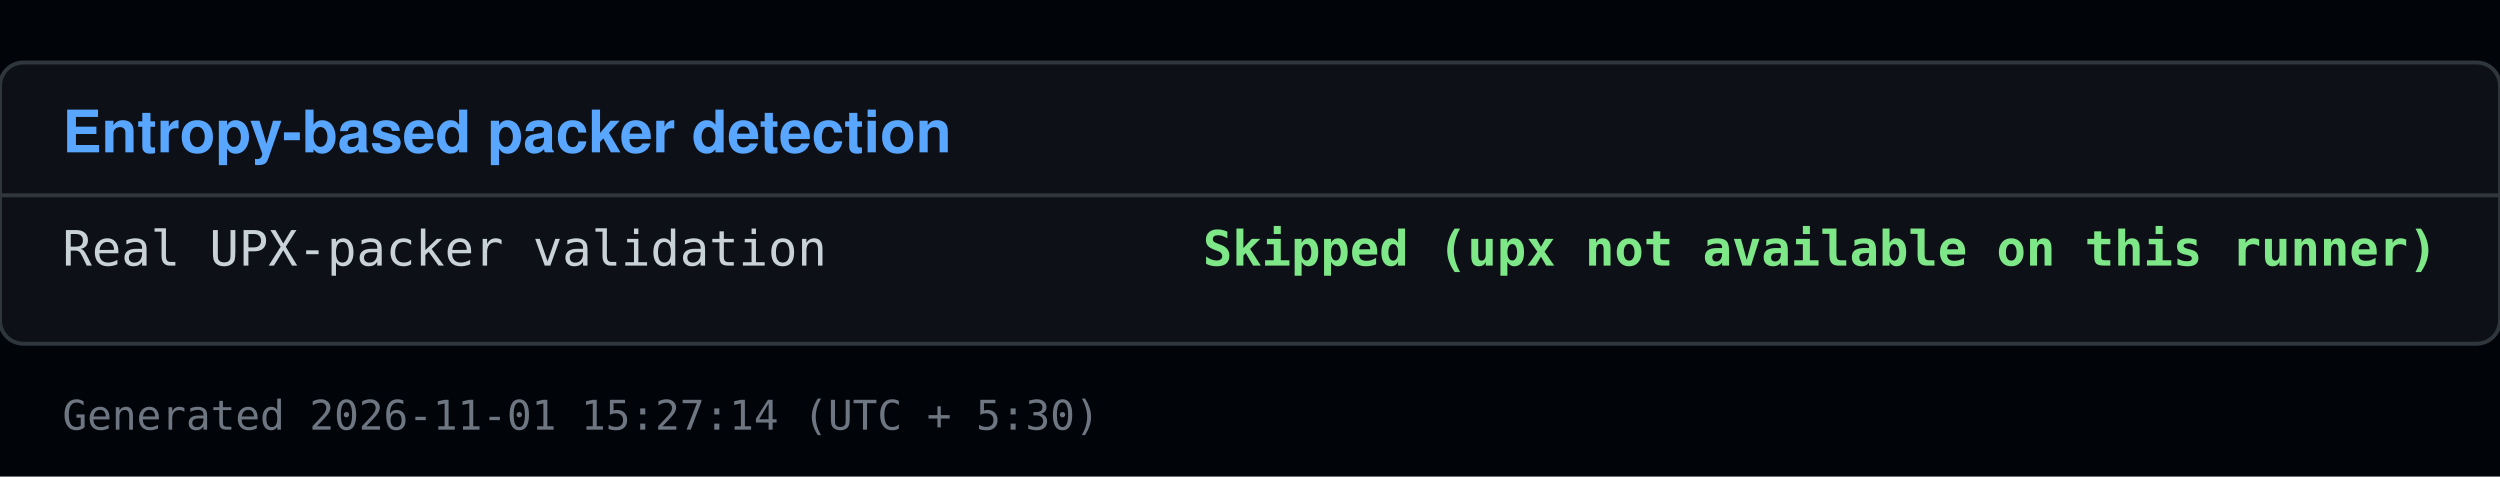
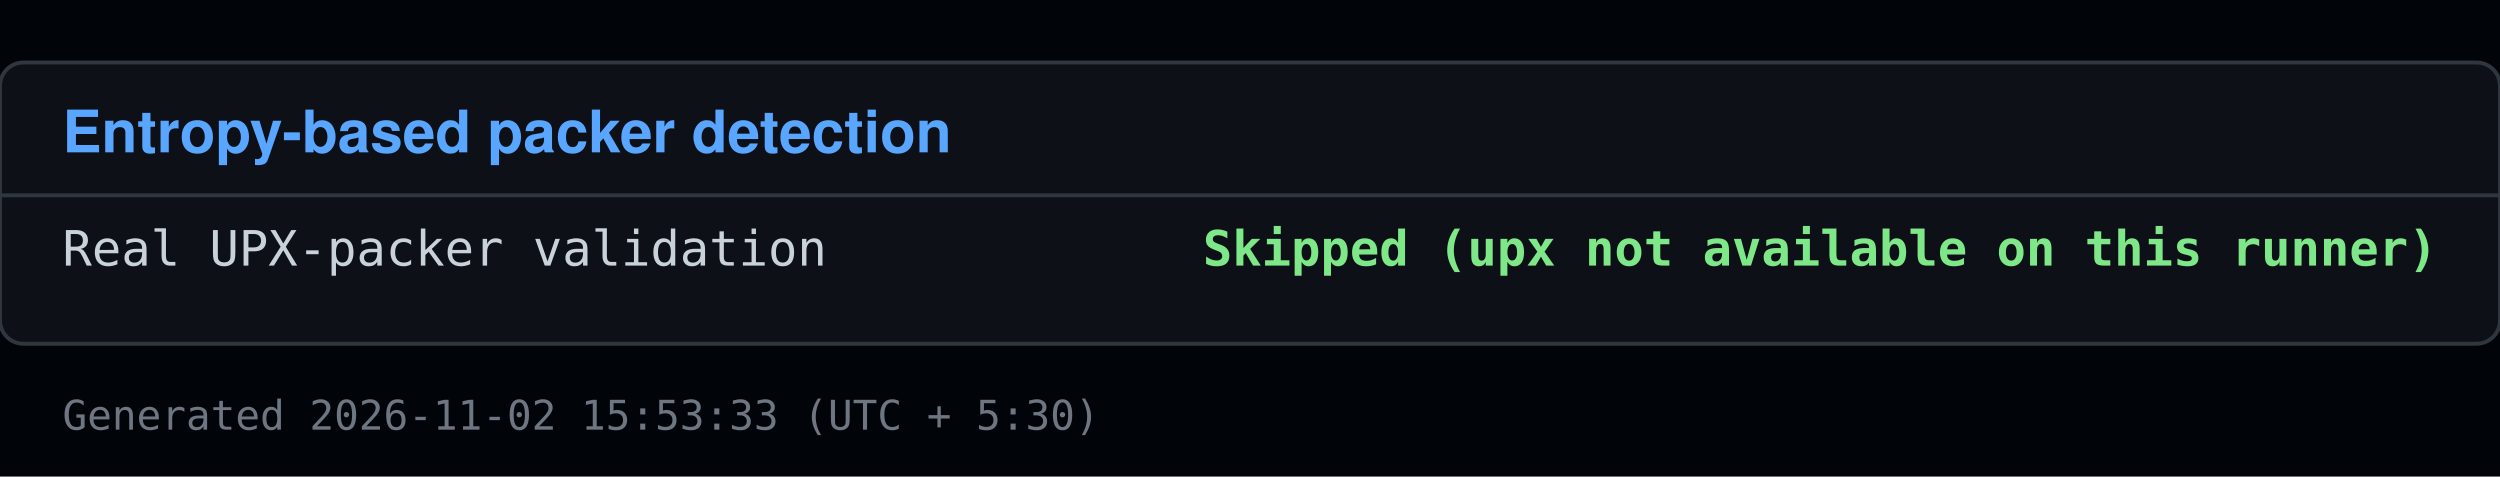
<svg xmlns="http://www.w3.org/2000/svg" viewBox="0 0 640 122" width="640" height="122">
  <rect x="0" y="0" width="640" height="122" fill="#010409" />
  <rect x="0" y="16" width="640" height="72" fill="#0d1117" stroke="#30363d" rx="6" />
  <text x="16" y="39" font-family="Segoe UI, Helvetica, Arial, sans-serif" font-size="15" font-weight="600" fill="#58a6ff">Entropy-based packer detection</text>
  <line x1="0" y1="50" x2="640" y2="50" stroke="#30363d" />
  <text x="16" y="68" font-family="Consolas, Menlo, monospace" font-size="12.5" fill="#c9d1d9">Real UPX-packer validation</text>
  <text x="624" y="68" font-family="Consolas, Menlo, monospace" font-size="12.5" fill="#7ee787" text-anchor="end" font-weight="600">Skipped (upx not available on this runner)</text>
-   <text x="16" y="110" font-family="Consolas, Menlo, monospace" font-size="10.5" fill="#6e7681">Generated 2026-11-01 15:27:14 (UTC + 5:30)</text>
+   <text x="16" y="110" font-family="Consolas, Menlo, monospace" font-size="10.5" fill="#6e7681">Generated 2026-11-02 15:53:33 (UTC + 5:30)</text>
</svg>
